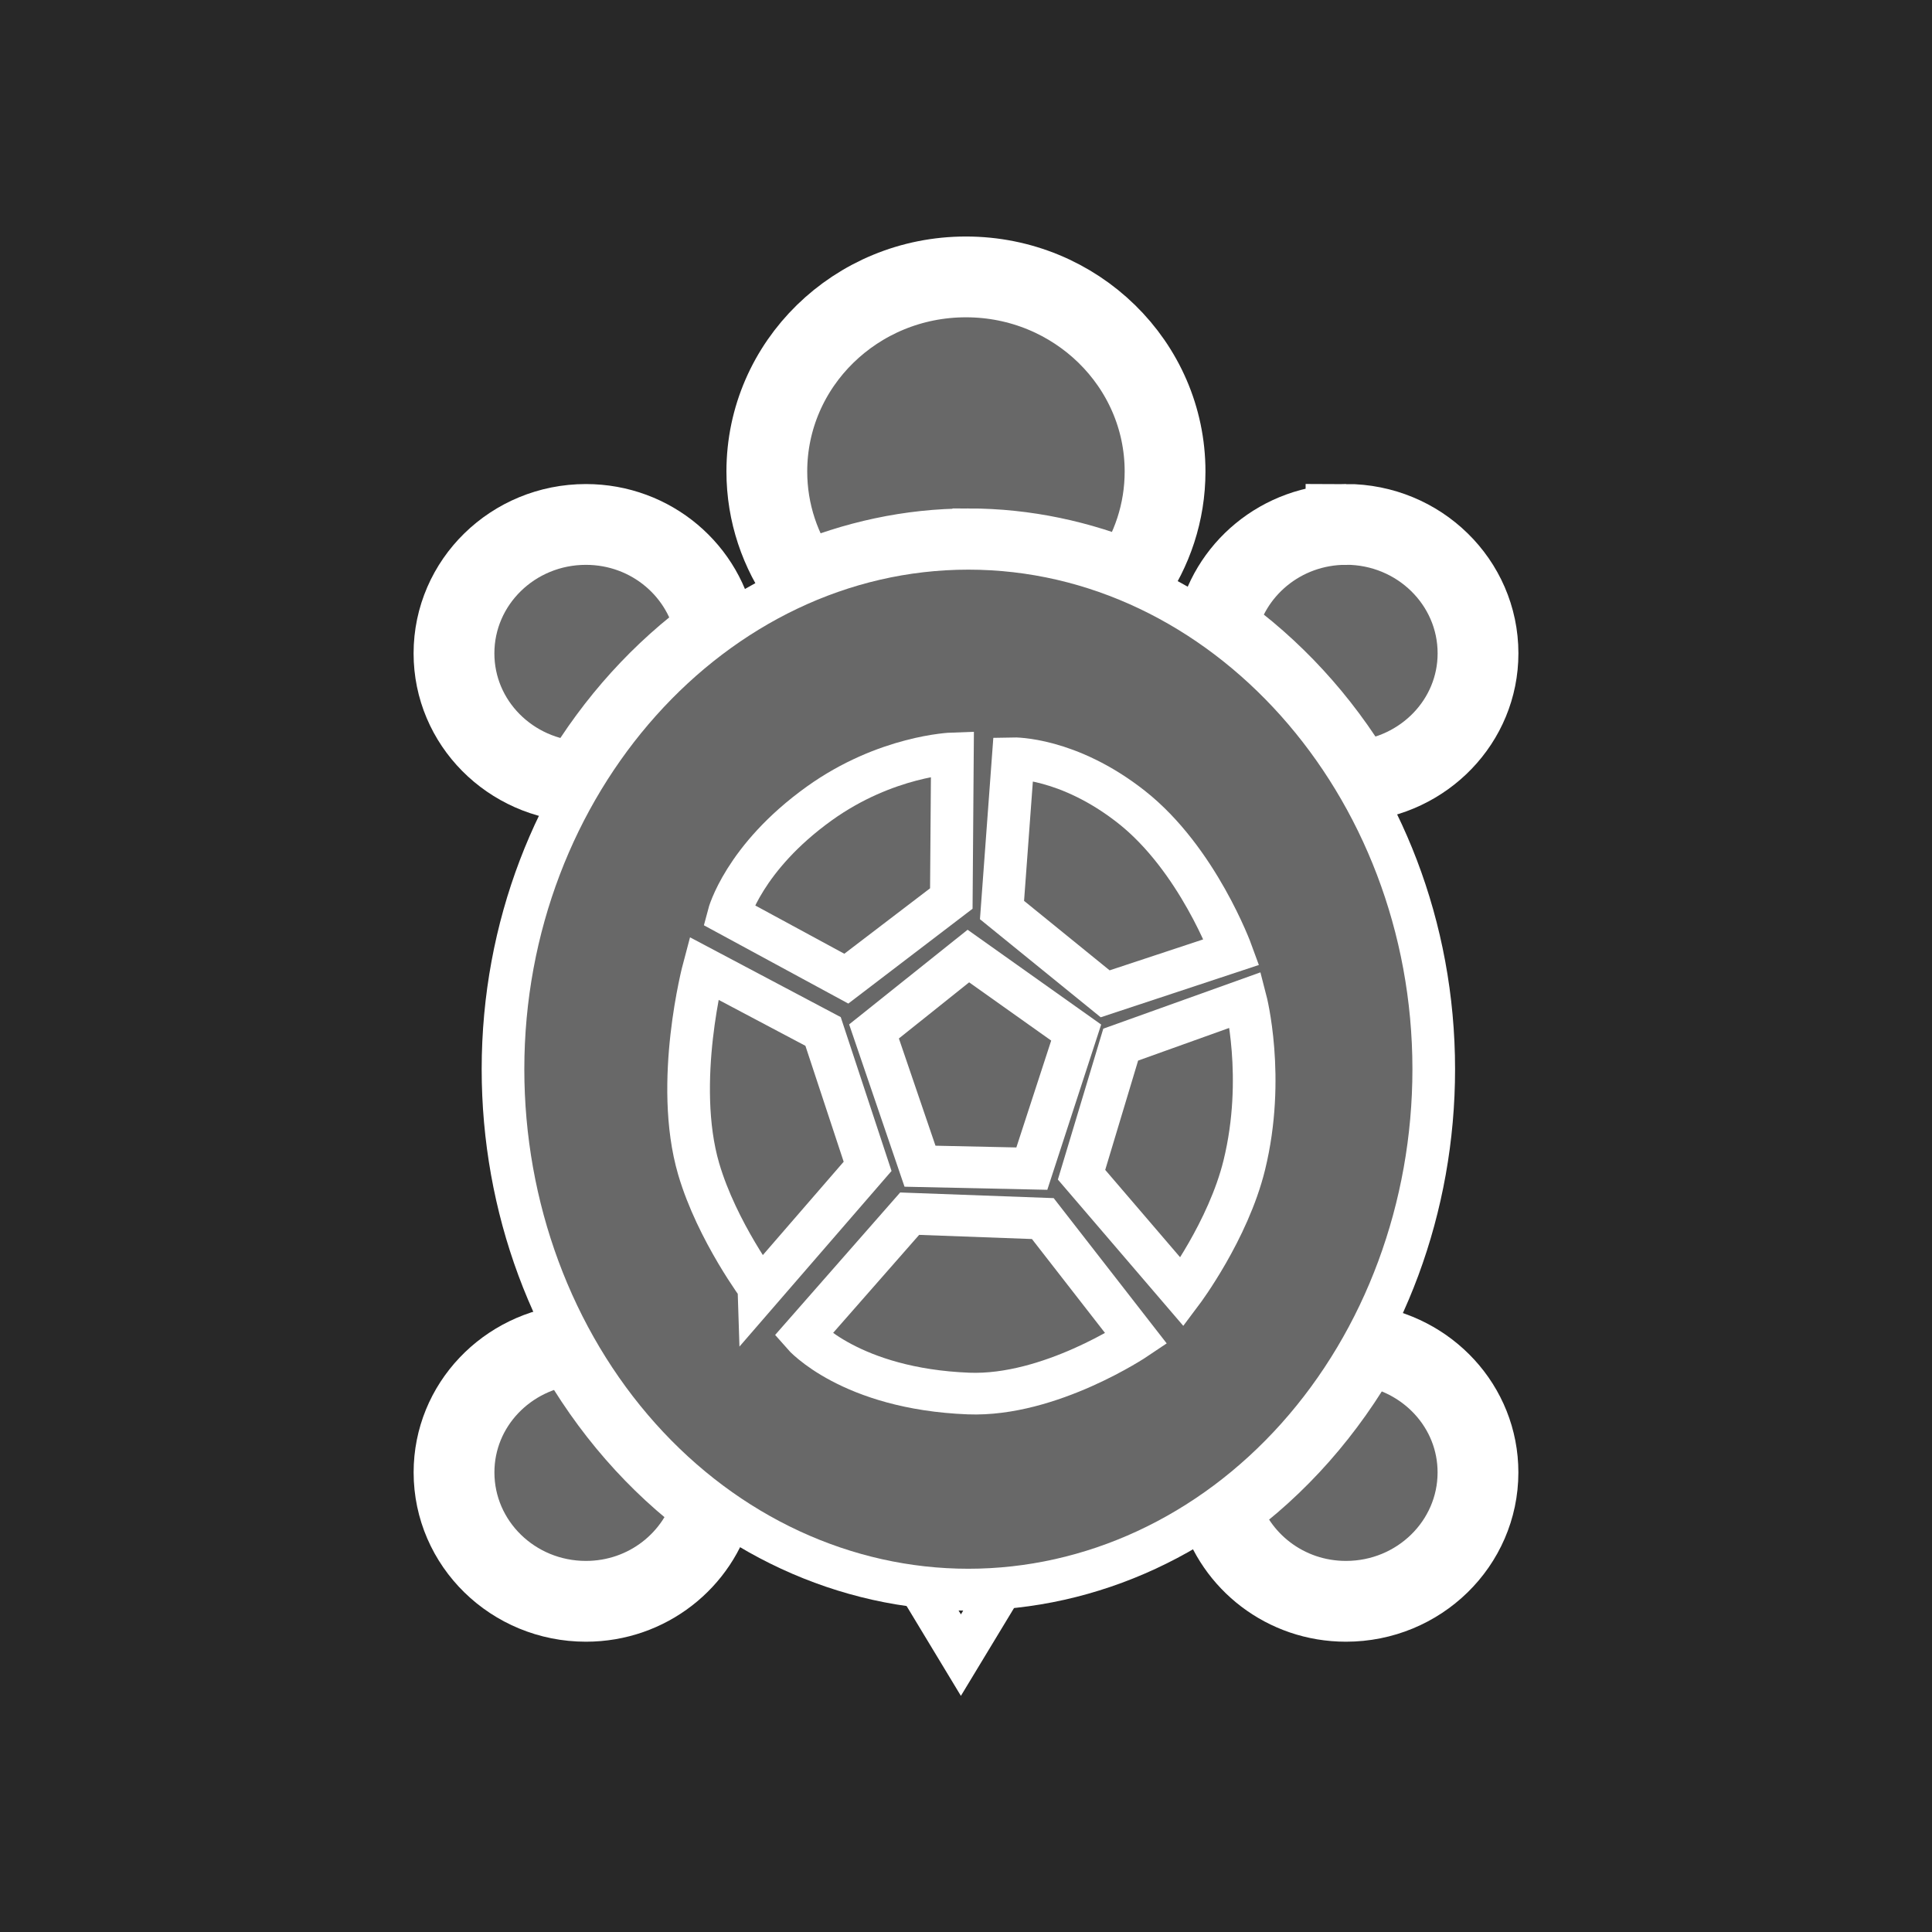
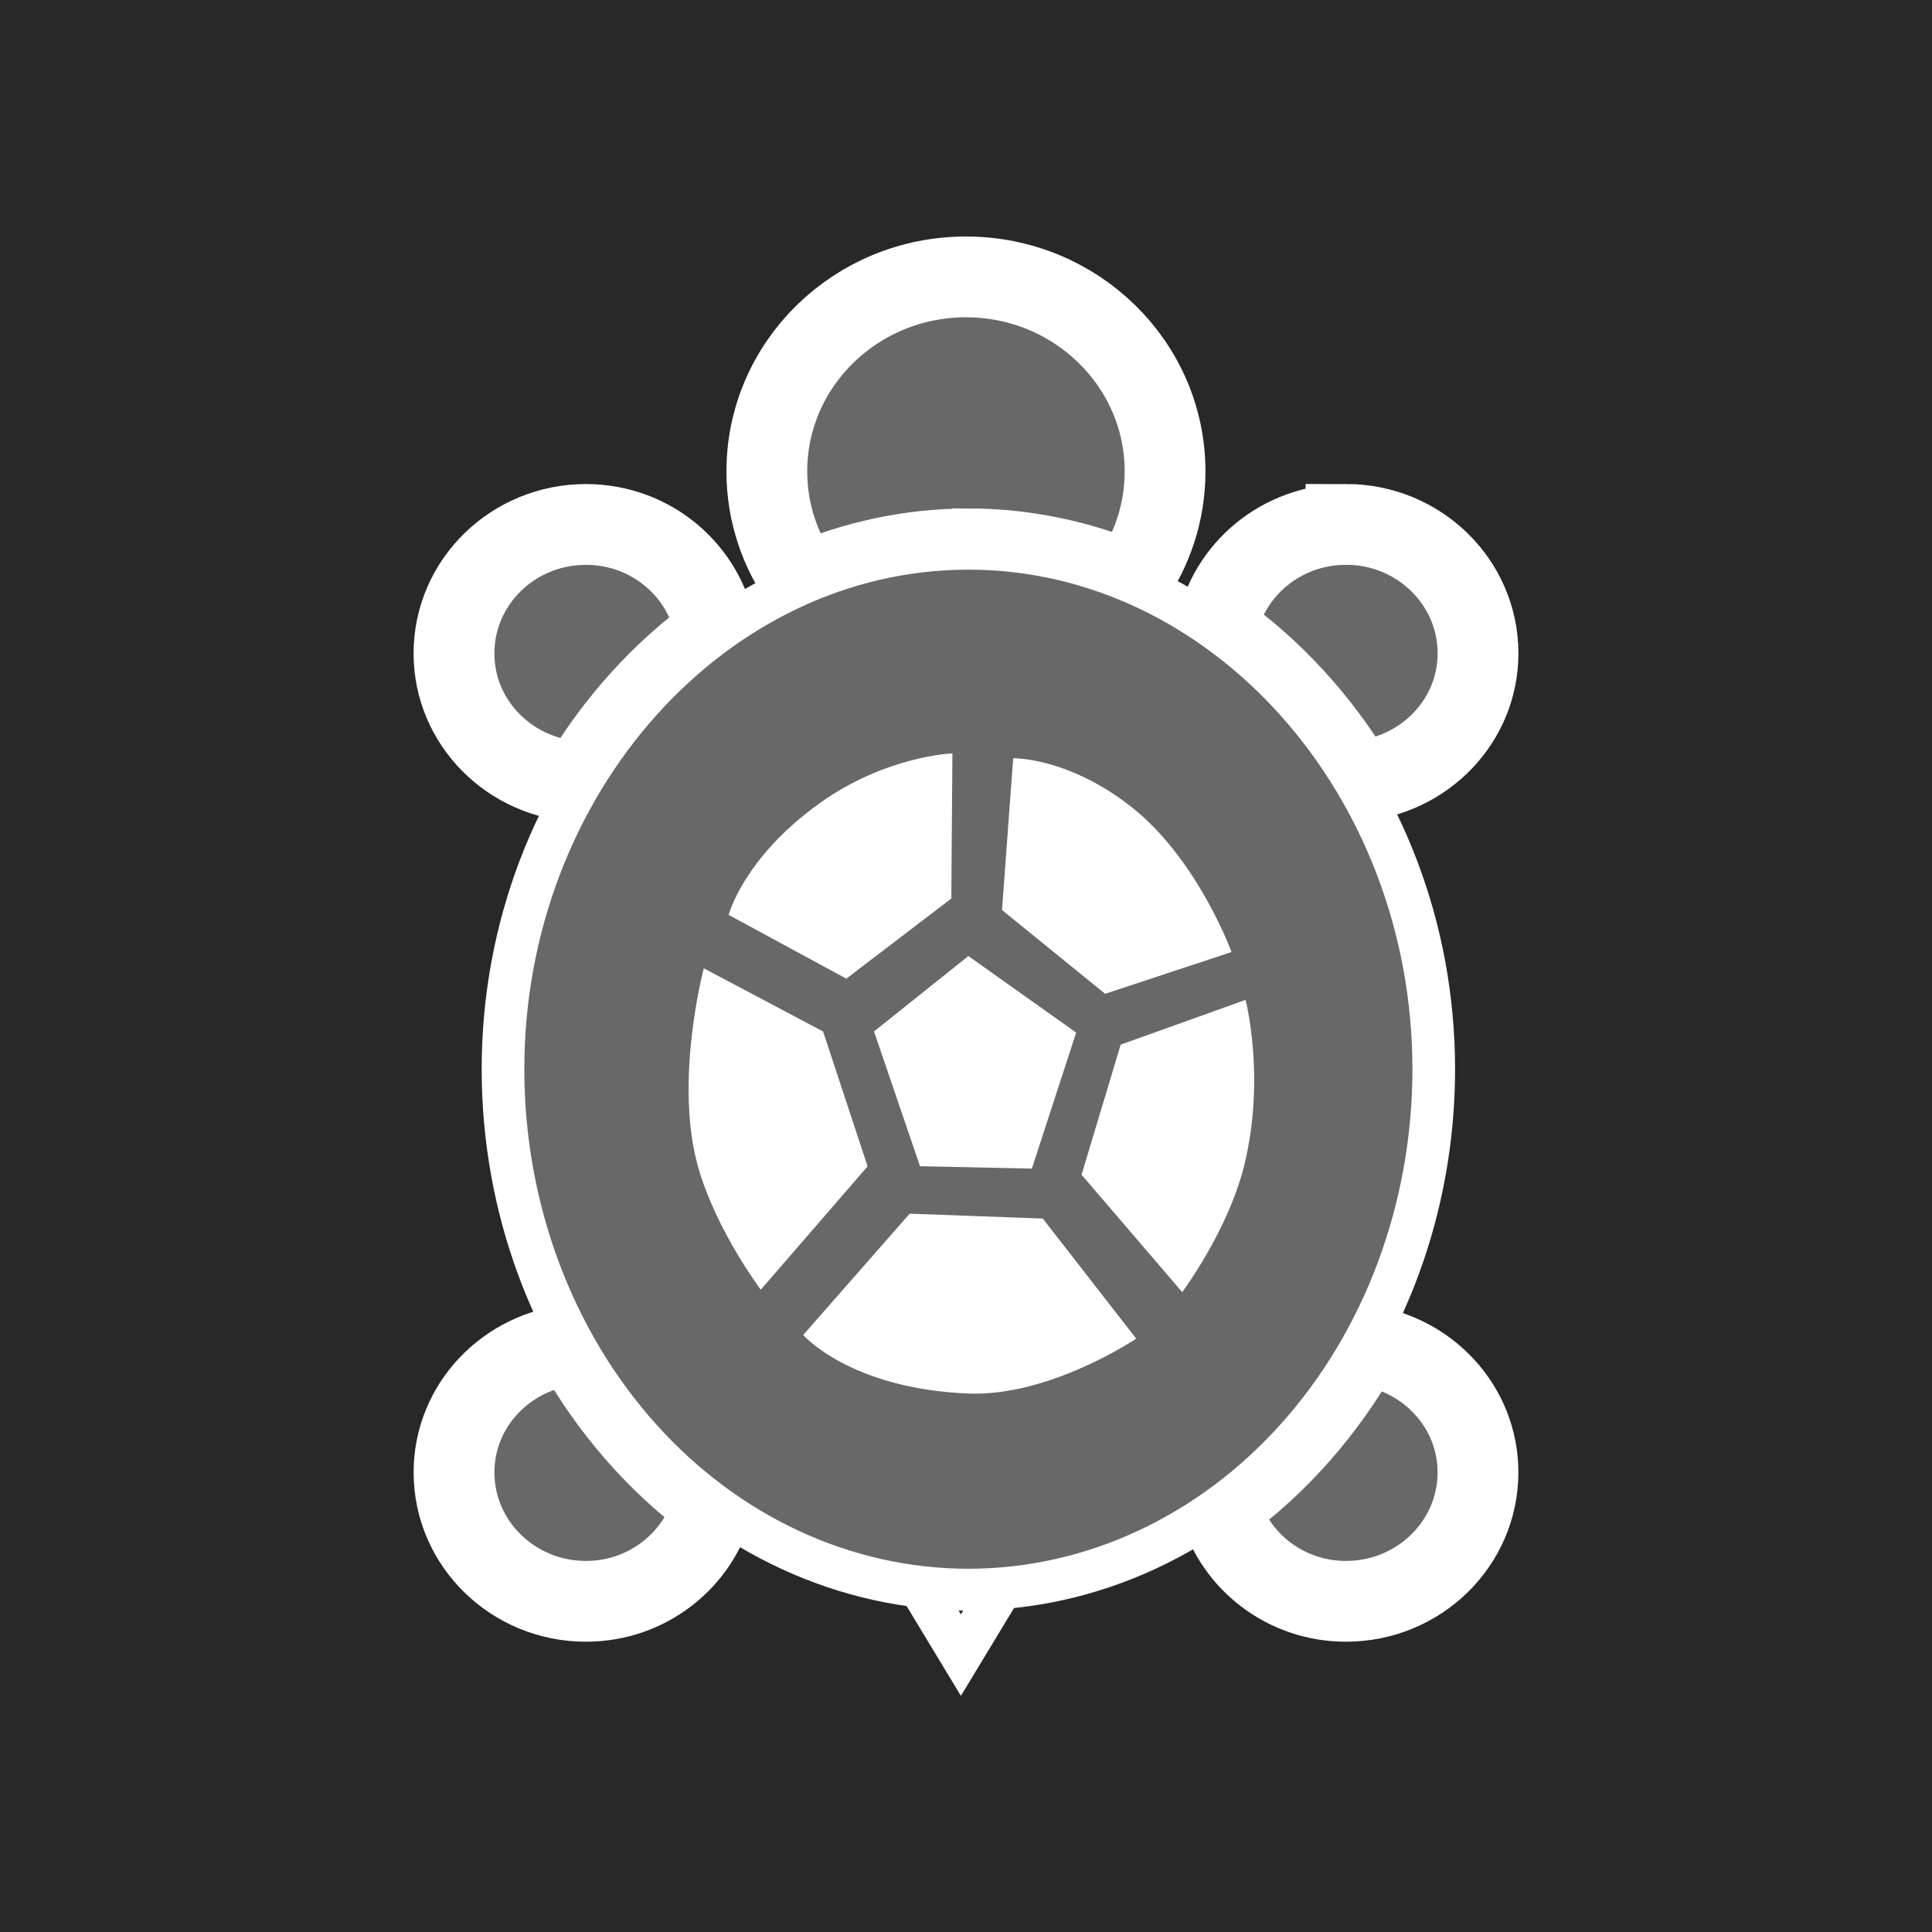
<svg xmlns="http://www.w3.org/2000/svg" version="1.0" width="55" height="55" id="svg2">
  <defs id="defs5" />
  <rect width="55" height="55" x="0" y="0" id="rect3269" style="fill:#282828;fill-opacity:1;fill-rule:nonzero;stroke:none" />
  <path d="m 27.567,45.252 c -0.469,0 -0.933,-0.029 -1.39,-0.083 l 1.178,1.949 1.161,-1.919 c -0.315,0.025 -0.629,0.053 -0.95,0.053 z" id="path3003" style="fill:none;stroke:#ffffff;stroke-width:1.2;stroke-miterlimit:4;stroke-opacity:1;stroke-dasharray:none" />
  <path d="m 38.318,14.929 c -1.837,0 -3.36,1.29 -3.687,2.992 1.578,1.116 2.935,2.584 3.969,4.32 1.94,-0.143 3.476,-1.71 3.476,-3.642 0,-2.027 -1.683,-3.671 -3.758,-3.671 z" id="path3007" style="fill:#686868;fill-opacity:1;stroke:#ffffff;stroke-width:2.3;stroke-miterlimit:4;stroke-opacity:1;stroke-dasharray:none" />
  <path d="m 38.787,38.29 c -1.039,1.852 -2.428,3.427 -4.073,4.609 0.442,1.546 1.879,2.687 3.603,2.687 2.074,0 3.758,-1.643 3.758,-3.67 0,-1.871 -1.437,-3.398 -3.288,-3.626 z" id="path3009" style="fill:#686868;fill-opacity:1;stroke:#ffffff;stroke-width:2.3;stroke-miterlimit:4;stroke-opacity:1;stroke-dasharray:none" />
  <path d="m 16.341,38.277 c -1.913,0.171 -3.416,1.725 -3.416,3.639 0,2.027 1.681,3.67 3.756,3.67 1.752,0 3.212,-1.178 3.627,-2.764 -1.599,-1.175 -2.95,-2.728 -3.966,-4.545 z" id="path3011" style="fill:#686868;fill-opacity:1;stroke:#ffffff;stroke-width:2.3;stroke-miterlimit:4;stroke-opacity:1;stroke-dasharray:none" />
  <path d="m 20.376,18.008 c -0.291,-1.745 -1.829,-3.078 -3.696,-3.078 -2.075,0 -3.756,1.643 -3.756,3.67 0,1.976 1.601,3.575 3.604,3.655 1.007,-1.695 2.319,-3.139 3.848,-4.247 z" id="path3013" style="fill:#686868;fill-opacity:1;stroke:#ffffff;stroke-width:2.3;stroke-miterlimit:4;stroke-opacity:1;stroke-dasharray:none" />
  <path d="m 27.567,15.624 c 1.62,0 3.165,0.341 4.6,0.936 0.629,-0.893 1,-1.972 1,-3.138 0,-3.059 -2.538,-5.539 -5.669,-5.539 -3.13,0 -5.668,2.48 -5.668,5.539 0,1.185 0.384,2.28 1.032,3.181 1.464,-0.621 3.045,-0.978 4.704,-0.978 z" id="path3015" style="fill:#686868;fill-opacity:1;stroke:#ffffff;stroke-width:2.3;stroke-miterlimit:4;stroke-opacity:1;stroke-dasharray:none" />
  <g transform="matrix(0.8489685,0,0,0.8295589,4.223406,5.201871)" id="g3017" style="fill:#686868;fill-opacity:1;stroke:#ffffff;stroke-width:1.43;stroke-miterlimit:4;stroke-opacity:1;stroke-dasharray:none">
    <path d="m 43.102,30.421 c 0,4.734 -1.645,9.28 -4.571,12.627 -2.925,3.348 -6.897,5.231 -11.034,5.231 -4.137,0 -8.109,-1.883 -11.034,-5.231 -2.925,-3.348 -4.571,-7.893 -4.571,-12.627 0,-9.797 7.044,-17.858 15.605,-17.858 8.561,0 15.605,8.061 15.605,17.858 z" id="path3019" style="fill:#686868;fill-opacity:1;stroke:#ffffff;stroke-width:1.43;stroke-miterlimit:4;stroke-opacity:1;stroke-dasharray:none" />
  </g>
-   <g transform="matrix(0.8489685,0,0,0.8295589,4.223406,5.201871)" id="g3021" style="fill:none;stroke:#ffffff;stroke-width:1.43;stroke-miterlimit:4;stroke-opacity:1;stroke-dasharray:none">
-     <path d="m 25.875,33.75 -1.542,-4.625 3.164,-2.587 3.615,2.626 -1.487,4.669 z" id="path3023" style="fill:none;stroke:#ffffff;stroke-width:1.43;stroke-miterlimit:4;stroke-opacity:1;stroke-dasharray:none" />
-     <path d="m 27.501,41.551 c -3.968,-0.16 -5.543,-2.009 -5.543,-2.009 l 3.57,-4.163 4.465,0.168 3.132,4.12 c 0,0 -2.89,1.994 -5.624,1.884 z" id="path3025" style="fill:none;stroke:#ffffff;stroke-width:1.43;stroke-miterlimit:4;stroke-opacity:1;stroke-dasharray:none" />
-     <path d="m 18.453,33.843 c -0.849,-2.968 0.172,-6.884 0.172,-6.884 l 4,2.167 1.493,4.629 -3.582,4.233 c 0,-10e-4 -1.465,-1.99 -2.083,-4.145 z" id="path3027" style="fill:none;stroke:#ffffff;stroke-width:1.43;stroke-miterlimit:4;stroke-opacity:1;stroke-dasharray:none" />
-     <path d="m 19.458,25.125 c 0,0 0.5,-1.958 3.039,-3.822 2.237,-1.643 4.465,-1.72 4.465,-1.72 l -0.037,4.981 -3.521,2.75 -3.946,-2.189 z" id="path3029" style="fill:none;stroke:#ffffff;stroke-width:1.43;stroke-miterlimit:4;stroke-opacity:1;stroke-dasharray:none" />
-     <path d="M 32.084,27.834 28.625,24.959 29,19.75 c 0,0 1.834,-0.042 3.959,1.667 2.228,1.791 3.362,4.983 3.362,4.983 l -4.237,1.434 z" id="path3031" style="fill:none;stroke:#ffffff;stroke-width:1.43;stroke-miterlimit:4;stroke-opacity:1;stroke-dasharray:none" />
-     <path d="m 31.292,34.042 1.313,-4.464 4.187,-1.536 c 0,0 0.677,2.663 -0.042,5.667 -0.54,2.256 -2.084,4.361 -2.084,4.361 l -3.374,-4.028 z" id="path3033" style="fill:none;stroke:#ffffff;stroke-width:1.43;stroke-miterlimit:4;stroke-opacity:1;stroke-dasharray:none" />
+   <g transform="matrix(0.8489685,0,0,0.8295589,4.223406,5.201871)" id="g3021" style="fill:#ffffff;fill-opacity:1;stroke:none">
+     <path d="m 25.875,33.75 -1.542,-4.625 3.164,-2.587 3.615,2.626 -1.487,4.669 z" id="path3023" style="fill:#ffffff;fill-opacity:1;stroke:none" />
+     <path d="m 27.501,41.551 c -3.968,-0.16 -5.543,-2.009 -5.543,-2.009 l 3.57,-4.163 4.465,0.168 3.132,4.12 c 0,0 -2.89,1.994 -5.624,1.884 z" id="path3025" style="fill:#ffffff;fill-opacity:1;stroke:none" />
+     <path d="m 18.453,33.843 c -0.849,-2.968 0.172,-6.884 0.172,-6.884 l 4,2.167 1.493,4.629 -3.582,4.233 c 0,-10e-4 -1.465,-1.99 -2.083,-4.145 z" id="path3027" style="fill:#ffffff;fill-opacity:1;stroke:none" />
+     <path d="m 19.458,25.125 c 0,0 0.5,-1.958 3.039,-3.822 2.237,-1.643 4.465,-1.72 4.465,-1.72 l -0.037,4.981 -3.521,2.75 -3.946,-2.189 z" id="path3029" style="fill:#ffffff;fill-opacity:1;stroke:none" />
+     <path d="M 32.084,27.834 28.625,24.959 29,19.75 c 0,0 1.834,-0.042 3.959,1.667 2.228,1.791 3.362,4.983 3.362,4.983 l -4.237,1.434 z" id="path3031" style="fill:#ffffff;fill-opacity:1;stroke:none" />
+     <path d="m 31.292,34.042 1.313,-4.464 4.187,-1.536 c 0,0 0.677,2.663 -0.042,5.667 -0.54,2.256 -2.084,4.361 -2.084,4.361 l -3.374,-4.028 z" id="path3033" style="fill:#ffffff;fill-opacity:1;stroke:none" />
  </g>
</svg>
